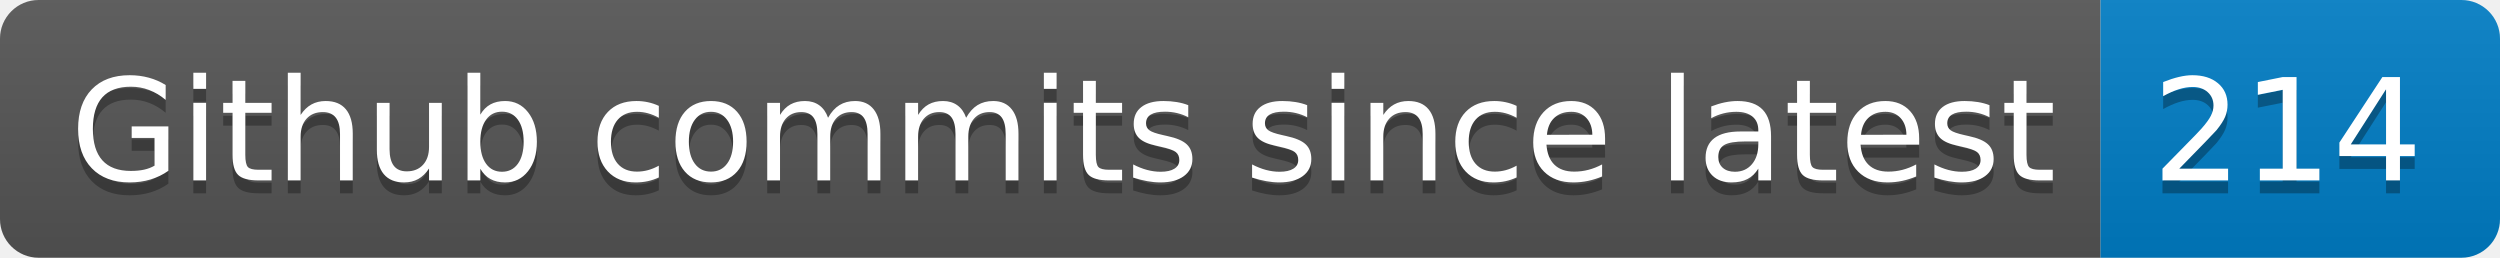
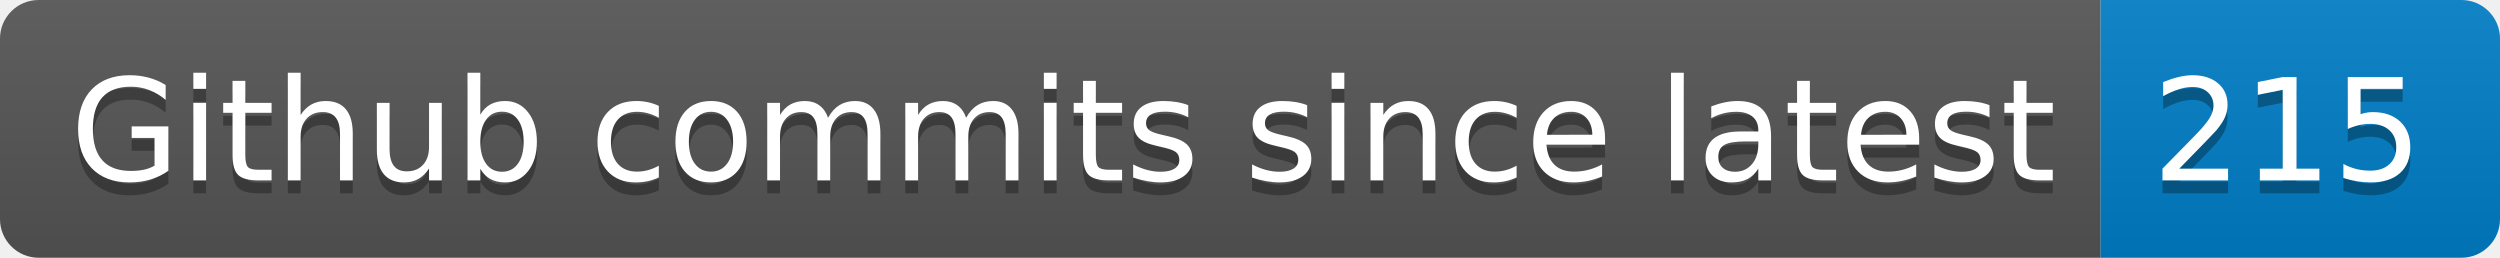
- <svg xmlns="http://www.w3.org/2000/svg" width="194" height="20" role="img" aria-label="Github commits since latest: 214">
+ <svg xmlns="http://www.w3.org/2000/svg" width="194" height="20" role="img" aria-label="Github commits since latest: 215">
  <linearGradient id="s" x2="0" y2="100%">
    <stop offset="0" stop-color="#bbb" stop-opacity=".1" />
    <stop offset="1" stop-opacity=".1" />
  </linearGradient>
  <clipPath id="r">
    <rect width="194" height="20" rx="3" fill="#fff" />
  </clipPath>
  <g clip-path="url(#r)">
    <rect width="163" height="20" fill="#555" />
    <rect x="163" width="31" height="20" fill="#007ec6" />
    <rect width="194" height="20" fill="url(#s)" />
  </g>
  <g fill="#fff" text-anchor="middle" font-family="Verdana,Geneva,DejaVu Sans,sans-serif" text-rendering="geometricPrecision" font-size="110">
    <text aria-hidden="true" x="825" y="150" fill="#010101" fill-opacity=".3" transform="scale(.1)" textLength="1530">Github commits since latest</text>
    <text x="825" y="140" transform="scale(.1)" fill="#fff" textLength="1530">Github commits since latest</text>
-     <text aria-hidden="true" x="1775" y="150" fill="#010101" fill-opacity=".3" transform="scale(.1)" textLength="210">214</text>
-     <text x="1775" y="140" transform="scale(.1)" fill="#fff" textLength="210">214</text>
+     <text aria-hidden="true" x="1775" y="150" fill="#010101" fill-opacity=".3" transform="scale(.1)" textLength="210">215</text>
+     <text x="1775" y="140" transform="scale(.1)" fill="#fff" textLength="210">215</text>
  </g>
</svg>
